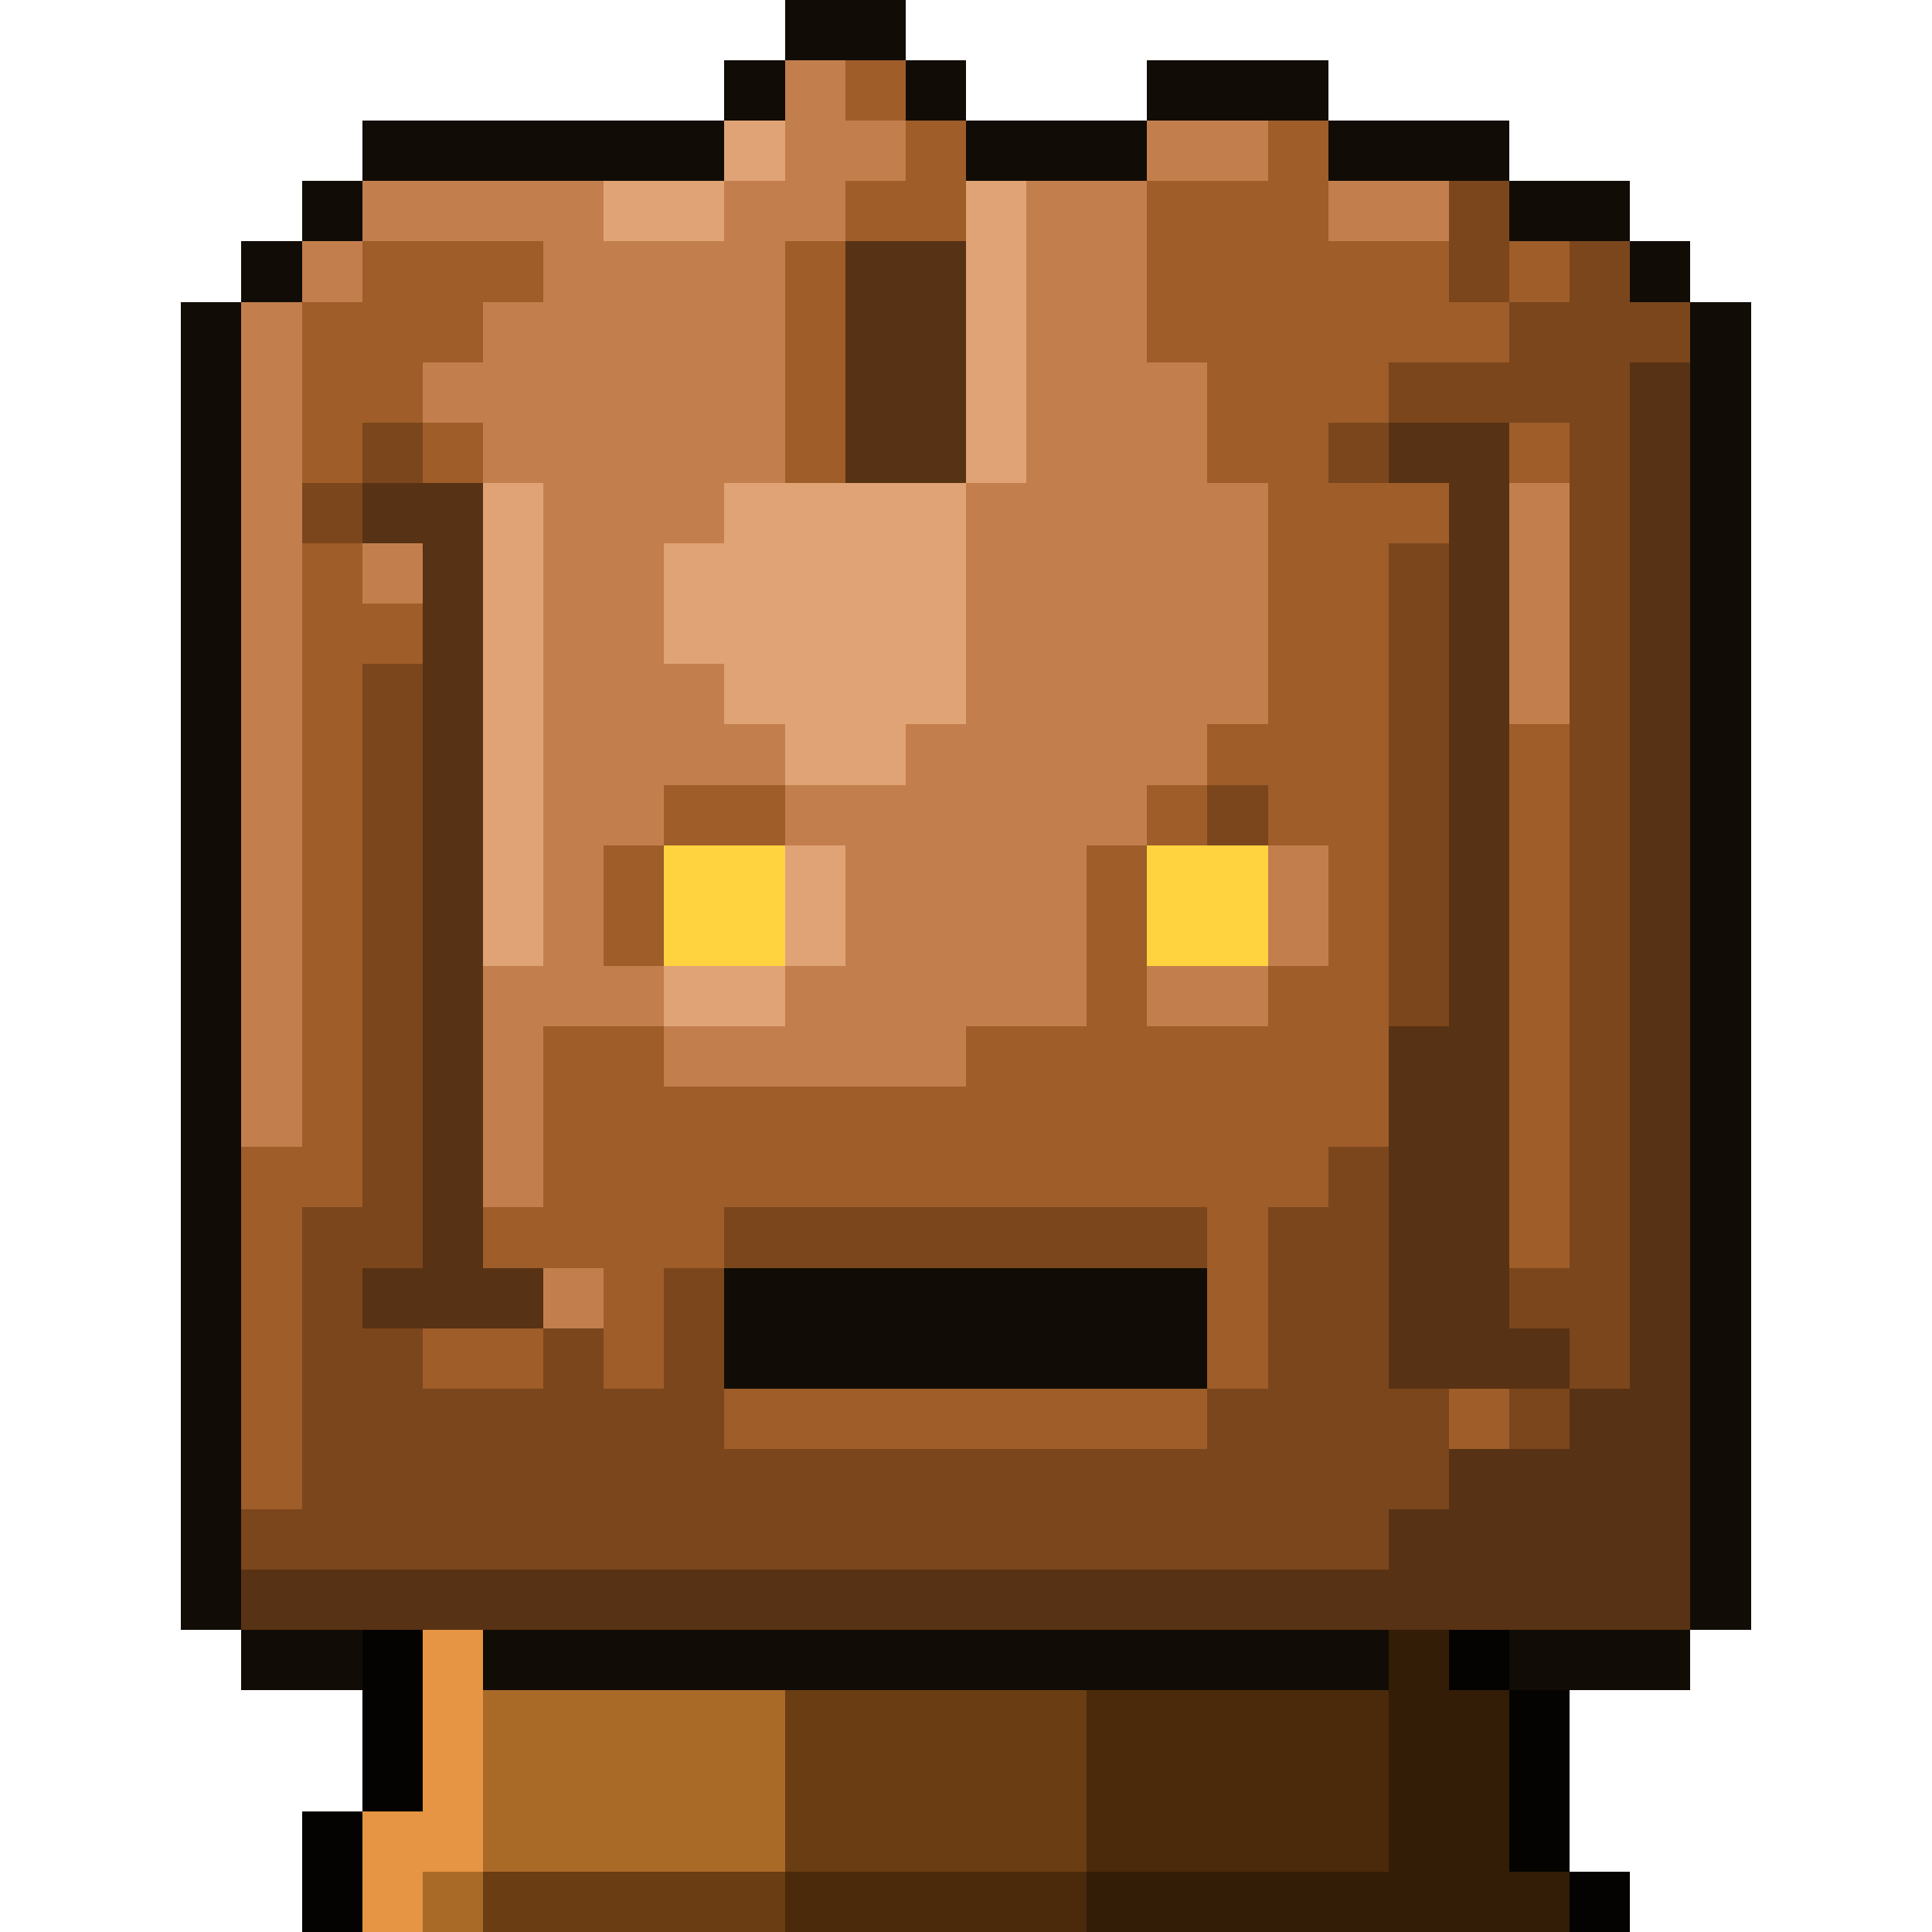
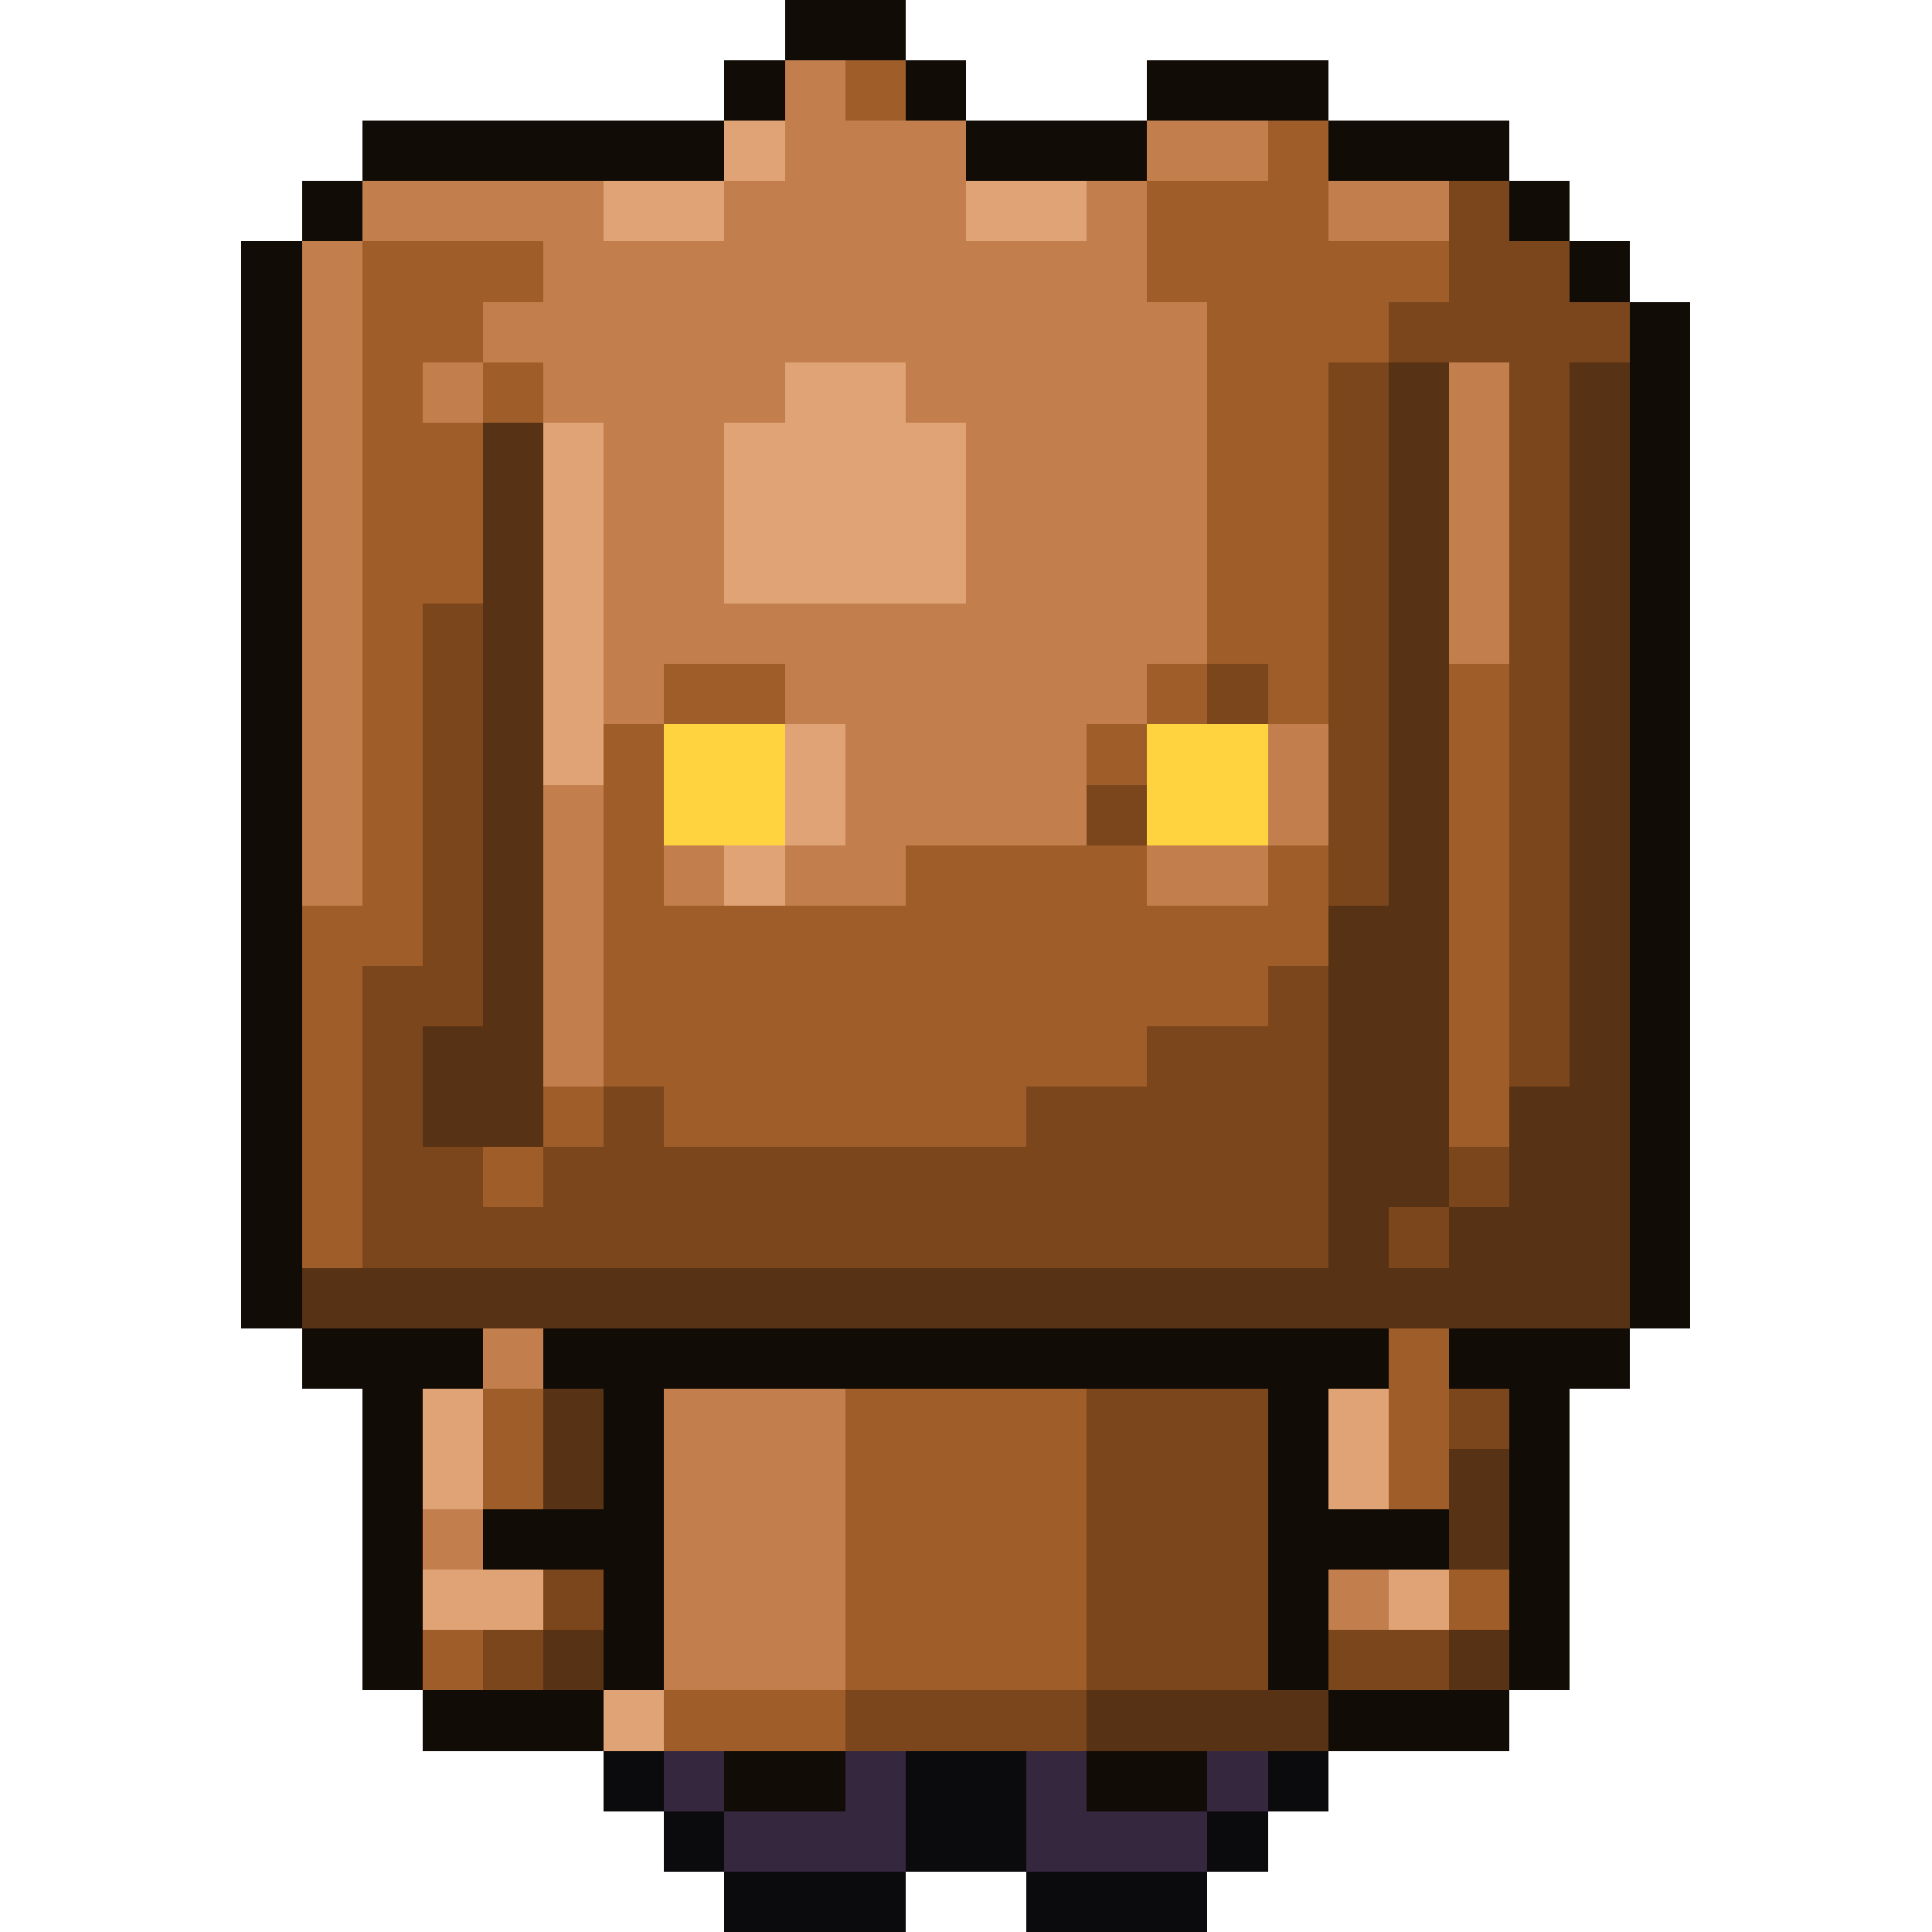
<svg xmlns="http://www.w3.org/2000/svg" viewBox="0 0 32 32" shape-rendering="crispEdges">
-   <path fill="#120c06" d="M13 0h2v1h-2zM12 1h1v1h-1zM15 1h1v1h-1zM19 1h3v1h-3zM6 2h6v1h-6zM16 2h3v1h-3zM22 2h3v1h-3zM5 3h1v1h-1zM25 3h2v1h-2zM4 4h1v1h-1zM27 4h1v1h-1zM3 5h1v1h-1zM28 5h1v1h-1zM3 6h1v1h-1zM28 6h1v1h-1zM3 7h1v1h-1zM28 7h1v1h-1zM3 8h1v1h-1zM28 8h1v1h-1zM3 9h1v1h-1zM28 9h1v1h-1zM3 10h1v1h-1zM28 10h1v1h-1zM3 11h1v1h-1zM28 11h1v1h-1zM3 12h1v1h-1zM28 12h1v1h-1zM3 13h1v1h-1zM28 13h1v1h-1zM3 14h1v1h-1zM28 14h1v1h-1zM3 15h1v1h-1zM28 15h1v1h-1zM3 16h1v1h-1zM28 16h1v1h-1zM3 17h1v1h-1zM28 17h1v1h-1zM3 18h1v1h-1zM28 18h1v1h-1zM3 19h1v1h-1zM28 19h1v1h-1zM3 20h1v1h-1zM28 20h1v1h-1zM3 21h1v1h-1zM12 21h8v1h-8zM28 21h1v1h-1zM3 22h1v1h-1zM12 22h8v1h-8zM28 22h1v1h-1zM3 23h1v1h-1zM28 23h1v1h-1zM3 24h1v1h-1zM28 24h1v1h-1zM3 25h1v1h-1zM28 25h1v1h-1zM3 26h1v1h-1zM28 26h1v1h-1zM4 27h2v1h-2zM8 27h15v1h-15zM25 27h3v1h-3z" />
-   <path fill="#c27f4d" d="M13 1h1v1h-1zM13 2h2v1h-2zM19 2h2v1h-2zM6 3h4v1h-4zM12 3h2v1h-2zM17 3h2v1h-2zM22 3h2v1h-2zM5 4h1v1h-1zM9 4h4v1h-4zM17 4h2v1h-2zM4 5h1v1h-1zM8 5h5v1h-5zM17 5h2v1h-2zM4 6h1v1h-1zM7 6h6v1h-6zM17 6h3v1h-3zM4 7h1v1h-1zM8 7h5v1h-5zM17 7h3v1h-3zM4 8h1v1h-1zM9 8h3v1h-3zM16 8h5v1h-5zM25 8h1v1h-1zM4 9h1v1h-1zM6 9h1v1h-1zM9 9h2v1h-2zM16 9h5v1h-5zM25 9h1v1h-1zM4 10h1v1h-1zM9 10h2v1h-2zM16 10h5v1h-5zM25 10h1v1h-1zM4 11h1v1h-1zM9 11h3v1h-3zM16 11h5v1h-5zM25 11h1v1h-1zM4 12h1v1h-1zM9 12h4v1h-4zM15 12h5v1h-5zM4 13h1v1h-1zM9 13h2v1h-2zM13 13h6v1h-6zM4 14h1v1h-1zM9 14h1v1h-1zM14 14h4v1h-4zM21 14h1v1h-1zM4 15h1v1h-1zM9 15h1v1h-1zM14 15h4v1h-4zM21 15h1v1h-1zM4 16h1v1h-1zM8 16h3v1h-3zM13 16h5v1h-5zM19 16h2v1h-2zM4 17h1v1h-1zM8 17h1v1h-1zM11 17h5v1h-5zM4 18h1v1h-1zM8 18h1v1h-1zM8 19h1v1h-1zM9 21h1v1h-1z" />
-   <path fill="#9e5d29" d="M14 1h1v1h-1zM15 2h1v1h-1zM21 2h1v1h-1zM14 3h2v1h-2zM19 3h3v1h-3zM6 4h3v1h-3zM13 4h1v1h-1zM19 4h5v1h-5zM25 4h1v1h-1zM5 5h3v1h-3zM13 5h1v1h-1zM19 5h6v1h-6zM5 6h2v1h-2zM13 6h1v1h-1zM20 6h3v1h-3zM5 7h1v1h-1zM7 7h1v1h-1zM13 7h1v1h-1zM20 7h2v1h-2zM25 7h1v1h-1zM21 8h3v1h-3zM5 9h1v1h-1zM21 9h2v1h-2zM5 10h2v1h-2zM21 10h2v1h-2zM5 11h1v1h-1zM21 11h2v1h-2zM5 12h1v1h-1zM20 12h3v1h-3zM25 12h1v1h-1zM5 13h1v1h-1zM11 13h2v1h-2zM19 13h1v1h-1zM21 13h2v1h-2zM25 13h1v1h-1zM5 14h1v1h-1zM10 14h1v1h-1zM18 14h1v1h-1zM22 14h1v1h-1zM25 14h1v1h-1zM5 15h1v1h-1zM10 15h1v1h-1zM18 15h1v1h-1zM22 15h1v1h-1zM25 15h1v1h-1zM5 16h1v1h-1zM18 16h1v1h-1zM21 16h2v1h-2zM25 16h1v1h-1zM5 17h1v1h-1zM9 17h2v1h-2zM16 17h7v1h-7zM25 17h1v1h-1zM5 18h1v1h-1zM9 18h14v1h-14zM25 18h1v1h-1zM4 19h2v1h-2zM9 19h13v1h-13zM25 19h1v1h-1zM4 20h1v1h-1zM8 20h4v1h-4zM20 20h1v1h-1zM25 20h1v1h-1zM4 21h1v1h-1zM10 21h1v1h-1zM20 21h1v1h-1zM4 22h1v1h-1zM7 22h2v1h-2zM10 22h1v1h-1zM20 22h1v1h-1zM4 23h1v1h-1zM12 23h8v1h-8zM24 23h1v1h-1zM4 24h1v1h-1z" />
-   <path fill="#e0a375" d="M12 2h1v1h-1zM10 3h2v1h-2zM16 3h1v1h-1zM16 4h1v1h-1zM16 5h1v1h-1zM16 6h1v1h-1zM16 7h1v1h-1zM8 8h1v1h-1zM12 8h4v1h-4zM8 9h1v1h-1zM11 9h5v1h-5zM8 10h1v1h-1zM11 10h5v1h-5zM8 11h1v1h-1zM12 11h4v1h-4zM8 12h1v1h-1zM13 12h2v1h-2zM8 13h1v1h-1zM8 14h1v1h-1zM13 14h1v1h-1zM8 15h1v1h-1zM13 15h1v1h-1zM11 16h2v1h-2z" />
-   <path fill="#7b461c" d="M24 3h1v1h-1zM24 4h1v1h-1zM26 4h1v1h-1zM25 5h3v1h-3zM23 6h4v1h-4zM6 7h1v1h-1zM22 7h1v1h-1zM26 7h1v1h-1zM5 8h1v1h-1zM26 8h1v1h-1zM23 9h1v1h-1zM26 9h1v1h-1zM23 10h1v1h-1zM26 10h1v1h-1zM6 11h1v1h-1zM23 11h1v1h-1zM26 11h1v1h-1zM6 12h1v1h-1zM23 12h1v1h-1zM26 12h1v1h-1zM6 13h1v1h-1zM20 13h1v1h-1zM23 13h1v1h-1zM26 13h1v1h-1zM6 14h1v1h-1zM23 14h1v1h-1zM26 14h1v1h-1zM6 15h1v1h-1zM23 15h1v1h-1zM26 15h1v1h-1zM6 16h1v1h-1zM23 16h1v1h-1zM26 16h1v1h-1zM6 17h1v1h-1zM26 17h1v1h-1zM6 18h1v1h-1zM26 18h1v1h-1zM6 19h1v1h-1zM22 19h1v1h-1zM26 19h1v1h-1zM5 20h2v1h-2zM12 20h8v1h-8zM21 20h2v1h-2zM26 20h1v1h-1zM5 21h1v1h-1zM11 21h1v1h-1zM21 21h2v1h-2zM25 21h2v1h-2zM5 22h2v1h-2zM9 22h1v1h-1zM11 22h1v1h-1zM21 22h2v1h-2zM26 22h1v1h-1zM5 23h7v1h-7zM20 23h4v1h-4zM25 23h1v1h-1zM5 24h19v1h-19zM4 25h19v1h-19z" />
-   <path fill="#583214" d="M14 4h2v1h-2zM14 5h2v1h-2zM14 6h2v1h-2zM27 6h1v1h-1zM14 7h2v1h-2zM23 7h2v1h-2zM27 7h1v1h-1zM6 8h2v1h-2zM24 8h1v1h-1zM27 8h1v1h-1zM7 9h1v1h-1zM24 9h1v1h-1zM27 9h1v1h-1zM7 10h1v1h-1zM24 10h1v1h-1zM27 10h1v1h-1zM7 11h1v1h-1zM24 11h1v1h-1zM27 11h1v1h-1zM7 12h1v1h-1zM24 12h1v1h-1zM27 12h1v1h-1zM7 13h1v1h-1zM24 13h1v1h-1zM27 13h1v1h-1zM7 14h1v1h-1zM24 14h1v1h-1zM27 14h1v1h-1zM7 15h1v1h-1zM24 15h1v1h-1zM27 15h1v1h-1zM7 16h1v1h-1zM24 16h1v1h-1zM27 16h1v1h-1zM7 17h1v1h-1zM23 17h2v1h-2zM27 17h1v1h-1zM7 18h1v1h-1zM23 18h2v1h-2zM27 18h1v1h-1zM7 19h1v1h-1zM23 19h2v1h-2zM27 19h1v1h-1zM7 20h1v1h-1zM23 20h2v1h-2zM27 20h1v1h-1zM6 21h3v1h-3zM23 21h2v1h-2zM27 21h1v1h-1zM23 22h3v1h-3zM27 22h1v1h-1zM26 23h2v1h-2zM24 24h4v1h-4zM23 25h5v1h-5zM4 26h24v1h-24z" />
-   <path fill="#ffd33f" d="M11 14h2v1h-2zM19 14h2v1h-2zM11 15h2v1h-2zM19 15h2v1h-2z" />
-   <path fill="#050301" d="M6 27h1v1h-1zM24 27h1v1h-1zM6 28h1v1h-1zM25 28h1v1h-1zM6 29h1v1h-1zM25 29h1v1h-1zM5 30h1v1h-1zM25 30h1v1h-1zM5 31h1v1h-1zM26 31h1v1h-1z" />
-   <path fill="#e59543" d="M7 27h1v1h-1zM7 28h1v1h-1zM7 29h1v1h-1zM6 30h2v1h-2zM6 31h1v1h-1z" />
-   <path fill="#331d07" d="M23 27h1v1h-1zM23 28h2v1h-2zM23 29h2v1h-2zM23 30h2v1h-2zM18 31h8v1h-8z" />
-   <path fill="#a96a28" d="M8 28h5v1h-5zM8 29h5v1h-5zM8 30h5v1h-5zM7 31h1v1h-1z" />
-   <path fill="#6a3d12" d="M13 28h5v1h-5zM13 29h5v1h-5zM13 30h5v1h-5zM8 31h5v1h-5z" />
-   <path fill="#4a2a0b" d="M18 28h5v1h-5zM18 29h5v1h-5zM18 30h5v1h-5zM13 31h5v1h-5z" />
+   <path fill="#120c06" d="M13 0h2v1h-2zM12 1h1v1h-1zM15 1h1v1h-1zM19 1h3v1h-3zM6 2h6v1h-6zM16 2h3v1h-3zM22 2h3v1h-3zM5 3h1v1h-1zM25 3h1v1h-1zM4 4h1v1h-1zM26 4h1v1h-1zM4 5h1v1h-1zM27 5h1v1h-1zM4 6h1v1h-1zM27 6h1v1h-1zM4 7h1v1h-1zM27 7h1v1h-1zM4 8h1v1h-1zM27 8h1v1h-1zM4 9h1v1h-1zM27 9h1v1h-1zM4 10h1v1h-1zM27 10h1v1h-1zM4 11h1v1h-1zM27 11h1v1h-1zM4 12h1v1h-1zM27 12h1v1h-1zM4 13h1v1h-1zM27 13h1v1h-1zM4 14h1v1h-1zM27 14h1v1h-1zM4 15h1v1h-1zM27 15h1v1h-1zM4 16h1v1h-1zM27 16h1v1h-1zM4 17h1v1h-1zM27 17h1v1h-1zM4 18h1v1h-1zM27 18h1v1h-1zM4 19h1v1h-1zM27 19h1v1h-1zM4 20h1v1h-1zM27 20h1v1h-1zM4 21h1v1h-1zM27 21h1v1h-1zM5 22h3v1h-3zM9 22h14v1h-14zM24 22h3v1h-3zM6 23h1v1h-1zM10 23h1v1h-1zM21 23h1v1h-1zM25 23h1v1h-1zM6 24h1v1h-1zM10 24h1v1h-1zM21 24h1v1h-1zM25 24h1v1h-1zM6 25h1v1h-1zM8 25h3v1h-3zM21 25h3v1h-3zM25 25h1v1h-1zM6 26h1v1h-1zM10 26h1v1h-1zM21 26h1v1h-1zM25 26h1v1h-1zM6 27h1v1h-1zM10 27h1v1h-1zM21 27h1v1h-1zM25 27h1v1h-1zM7 28h3v1h-3zM22 28h3v1h-3zM12 29h2v1h-2zM18 29h2v1h-2z" />
+   <path fill="#c27f4d" d="M13 1h1v1h-1zM13 2h3v1h-3zM19 2h2v1h-2zM6 3h4v1h-4zM12 3h4v1h-4zM18 3h1v1h-1zM22 3h2v1h-2zM5 4h1v1h-1zM9 4h10v1h-10zM5 5h1v1h-1zM8 5h12v1h-12zM5 6h1v1h-1zM7 6h1v1h-1zM9 6h4v1h-4zM15 6h5v1h-5zM24 6h1v1h-1zM5 7h1v1h-1zM10 7h2v1h-2zM16 7h4v1h-4zM24 7h1v1h-1zM5 8h1v1h-1zM10 8h2v1h-2zM16 8h4v1h-4zM24 8h1v1h-1zM5 9h1v1h-1zM10 9h2v1h-2zM16 9h4v1h-4zM24 9h1v1h-1zM5 10h1v1h-1zM10 10h10v1h-10zM24 10h1v1h-1zM5 11h1v1h-1zM10 11h1v1h-1zM13 11h6v1h-6zM5 12h1v1h-1zM14 12h4v1h-4zM21 12h1v1h-1zM5 13h1v1h-1zM9 13h1v1h-1zM14 13h4v1h-4zM21 13h1v1h-1zM5 14h1v1h-1zM9 14h1v1h-1zM11 14h1v1h-1zM13 14h2v1h-2zM19 14h2v1h-2zM9 15h1v1h-1zM9 16h1v1h-1zM9 17h1v1h-1zM8 22h1v1h-1zM11 23h3v1h-3zM11 24h3v1h-3zM7 25h1v1h-1zM11 25h3v1h-3zM11 26h3v1h-3zM22 26h1v1h-1zM11 27h3v1h-3z" />
+   <path fill="#9e5d29" d="M14 1h1v1h-1zM21 2h1v1h-1zM19 3h3v1h-3zM6 4h3v1h-3zM19 4h5v1h-5zM6 5h2v1h-2zM20 5h3v1h-3zM6 6h1v1h-1zM8 6h1v1h-1zM20 6h2v1h-2zM6 7h2v1h-2zM20 7h2v1h-2zM6 8h2v1h-2zM20 8h2v1h-2zM6 9h2v1h-2zM20 9h2v1h-2zM6 10h1v1h-1zM20 10h2v1h-2zM6 11h1v1h-1zM11 11h2v1h-2zM19 11h1v1h-1zM21 11h1v1h-1zM24 11h1v1h-1zM6 12h1v1h-1zM10 12h1v1h-1zM18 12h1v1h-1zM24 12h1v1h-1zM6 13h1v1h-1zM10 13h1v1h-1zM24 13h1v1h-1zM6 14h1v1h-1zM10 14h1v1h-1zM15 14h4v1h-4zM21 14h1v1h-1zM24 14h1v1h-1zM5 15h2v1h-2zM10 15h12v1h-12zM24 15h1v1h-1zM5 16h1v1h-1zM10 16h11v1h-11zM24 16h1v1h-1zM5 17h1v1h-1zM10 17h9v1h-9zM24 17h1v1h-1zM5 18h1v1h-1zM9 18h1v1h-1zM11 18h6v1h-6zM24 18h1v1h-1zM5 19h1v1h-1zM8 19h1v1h-1zM5 20h1v1h-1zM23 22h1v1h-1zM8 23h1v1h-1zM14 23h4v1h-4zM23 23h1v1h-1zM8 24h1v1h-1zM14 24h4v1h-4zM23 24h1v1h-1zM14 25h4v1h-4zM14 26h4v1h-4zM24 26h1v1h-1zM7 27h1v1h-1zM14 27h4v1h-4zM11 28h3v1h-3z" />
+   <path fill="#e0a375" d="M12 2h1v1h-1zM10 3h2v1h-2zM16 3h2v1h-2zM13 6h2v1h-2zM9 7h1v1h-1zM12 7h4v1h-4zM9 8h1v1h-1zM12 8h4v1h-4zM9 9h1v1h-1zM12 9h4v1h-4zM9 10h1v1h-1zM9 11h1v1h-1zM9 12h1v1h-1zM13 12h1v1h-1zM13 13h1v1h-1zM12 14h1v1h-1zM7 23h1v1h-1zM22 23h1v1h-1zM7 24h1v1h-1zM22 24h1v1h-1zM7 26h2v1h-2zM23 26h1v1h-1zM10 28h1v1h-1z" />
+   <path fill="#7b461c" d="M24 3h1v1h-1zM24 4h2v1h-2zM23 5h4v1h-4zM22 6h1v1h-1zM25 6h1v1h-1zM22 7h1v1h-1zM25 7h1v1h-1zM22 8h1v1h-1zM25 8h1v1h-1zM22 9h1v1h-1zM25 9h1v1h-1zM7 10h1v1h-1zM22 10h1v1h-1zM25 10h1v1h-1zM7 11h1v1h-1zM20 11h1v1h-1zM22 11h1v1h-1zM25 11h1v1h-1zM7 12h1v1h-1zM22 12h1v1h-1zM25 12h1v1h-1zM7 13h1v1h-1zM18 13h1v1h-1zM22 13h1v1h-1zM25 13h1v1h-1zM7 14h1v1h-1zM22 14h1v1h-1zM25 14h1v1h-1zM7 15h1v1h-1zM25 15h1v1h-1zM6 16h2v1h-2zM21 16h1v1h-1zM25 16h1v1h-1zM6 17h1v1h-1zM19 17h3v1h-3zM25 17h1v1h-1zM6 18h1v1h-1zM10 18h1v1h-1zM17 18h5v1h-5zM6 19h2v1h-2zM9 19h13v1h-13zM24 19h1v1h-1zM6 20h16v1h-16zM23 20h1v1h-1zM18 23h3v1h-3zM24 23h1v1h-1zM18 24h3v1h-3zM18 25h3v1h-3zM9 26h1v1h-1zM18 26h3v1h-3zM8 27h1v1h-1zM18 27h3v1h-3zM22 27h2v1h-2zM14 28h4v1h-4z" />
+   <path fill="#583214" d="M23 6h1v1h-1zM26 6h1v1h-1zM8 7h1v1h-1zM23 7h1v1h-1zM26 7h1v1h-1zM8 8h1v1h-1zM23 8h1v1h-1zM26 8h1v1h-1zM8 9h1v1h-1zM23 9h1v1h-1zM26 9h1v1h-1zM8 10h1v1h-1zM23 10h1v1h-1zM26 10h1v1h-1zM8 11h1v1h-1zM23 11h1v1h-1zM26 11h1v1h-1zM8 12h1v1h-1zM23 12h1v1h-1zM26 12h1v1h-1zM8 13h1v1h-1zM23 13h1v1h-1zM26 13h1v1h-1zM8 14h1v1h-1zM23 14h1v1h-1zM26 14h1v1h-1zM8 15h1v1h-1zM22 15h2v1h-2zM26 15h1v1h-1zM8 16h1v1h-1zM22 16h2v1h-2zM26 16h1v1h-1zM7 17h2v1h-2zM22 17h2v1h-2zM26 17h1v1h-1zM7 18h2v1h-2zM22 18h2v1h-2zM25 18h2v1h-2zM22 19h2v1h-2zM25 19h2v1h-2zM22 20h1v1h-1zM24 20h3v1h-3zM5 21h22v1h-22zM9 23h1v1h-1zM9 24h1v1h-1zM24 24h1v1h-1zM24 25h1v1h-1zM9 27h1v1h-1zM24 27h1v1h-1zM18 28h4v1h-4z" />
+   <path fill="#ffd33f" d="M11 12h2v1h-2zM19 12h2v1h-2zM11 13h2v1h-2zM19 13h2v1h-2z" />
+   <path fill="#0b0a0d" d="M10 29h1v1h-1zM15 29h2v1h-2zM21 29h1v1h-1zM11 30h1v1h-1zM15 30h2v1h-2zM20 30h1v1h-1zM12 31h3v1h-3zM17 31h3v1h-3z" />
+   <path fill="#35273e" d="M11 29h1v1h-1zM14 29h1v1h-1zM17 29h1v1h-1zM20 29h1v1h-1zM12 30h3v1h-3zM17 30h3v1h-3z" />
</svg>
